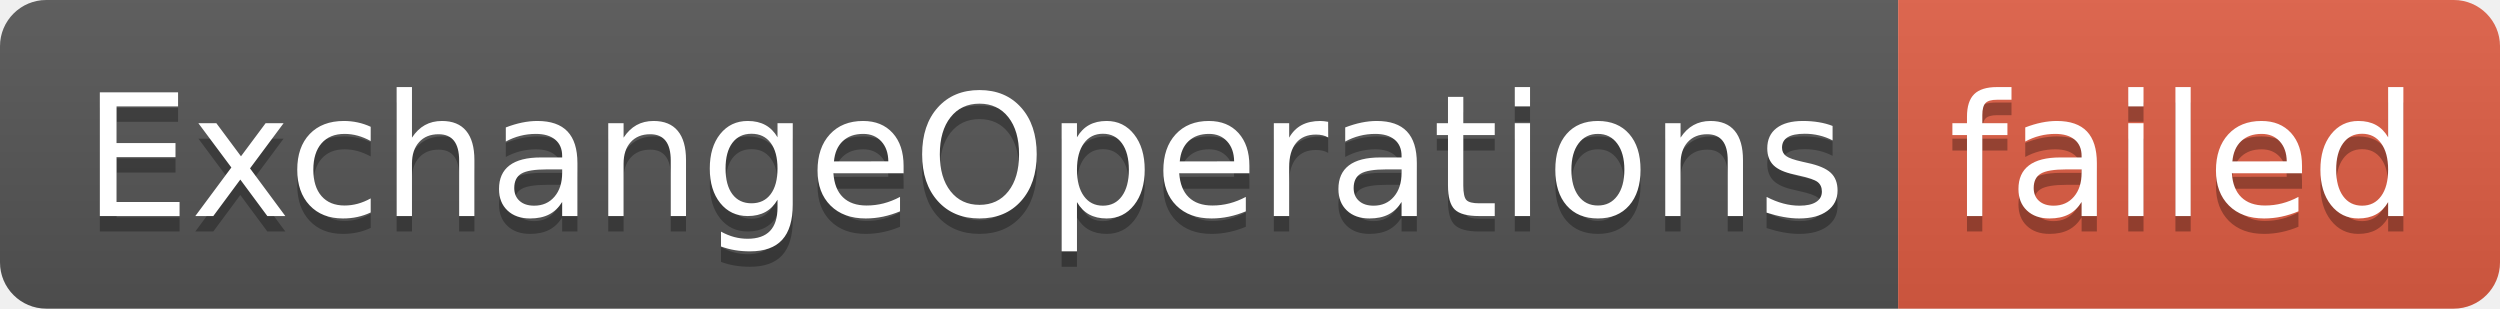
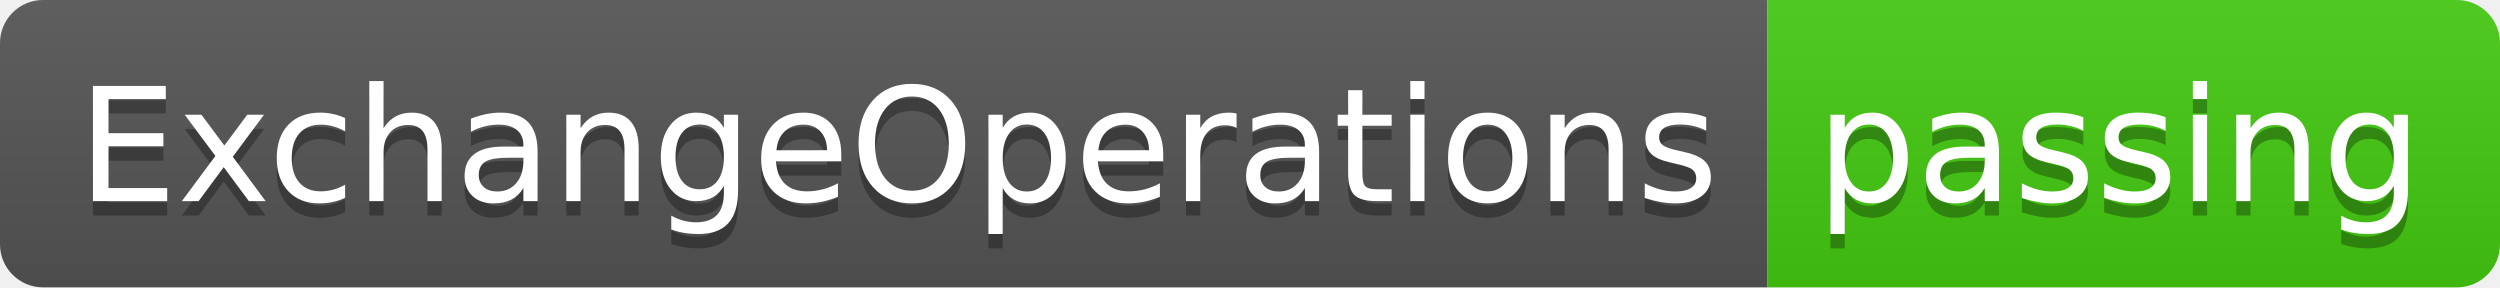
- <svg xmlns="http://www.w3.org/2000/svg" width="162" height="20" role="img" aria-label="ExchangeOperations: failed">
+ <svg xmlns="http://www.w3.org/2000/svg" width="174" height="20" role="img" aria-label="ExchangeOperations: passing">
  <linearGradient id="s" x2="0" y2="100%">
    <stop offset="0" stop-color="#bbb" stop-opacity=".1" />
    <stop offset="1" stop-opacity=".1" />
  </linearGradient>
  <clipPath id="r">
-     <rect width="162" height="20" rx="3" fill="#fff" />
+     <rect width="174" height="20" rx="3" fill="#fff" />
  </clipPath>
  <g clip-path="url(#r)">
    <rect width="123" height="20" fill="#555" />
-     <rect x="123" width="39" height="20" fill="#e05d44" />
-     <rect width="162" height="20" fill="url(#s)" />
+     <rect x="123" width="51" height="20" fill="#4c1" />
+     <rect width="174" height="20" fill="url(#s)" />
  </g>
  <g fill="#fff" text-anchor="middle" font-family="Verdana,Geneva,DejaVu Sans,sans-serif" text-rendering="geometricPrecision" font-size="110">
    <text aria-hidden="true" x="625" y="150" fill="#010101" fill-opacity=".3" transform="scale(.1)" textLength="1130">ExchangeOperations</text>
    <text x="625" y="140" transform="scale(.1)" fill="#fff" textLength="1130">ExchangeOperations</text>
-     <text aria-hidden="true" x="1415" y="150" fill="#010101" fill-opacity=".3" transform="scale(.1)" textLength="290">failed</text>
-     <text x="1415" y="140" transform="scale(.1)" fill="#fff" textLength="290">failed</text>
+     <text aria-hidden="true" x="1475" y="150" fill="#010101" fill-opacity=".3" transform="scale(.1)" textLength="410">passing</text>
+     <text x="1475" y="140" transform="scale(.1)" fill="#fff" textLength="410">passing</text>
  </g>
</svg>
